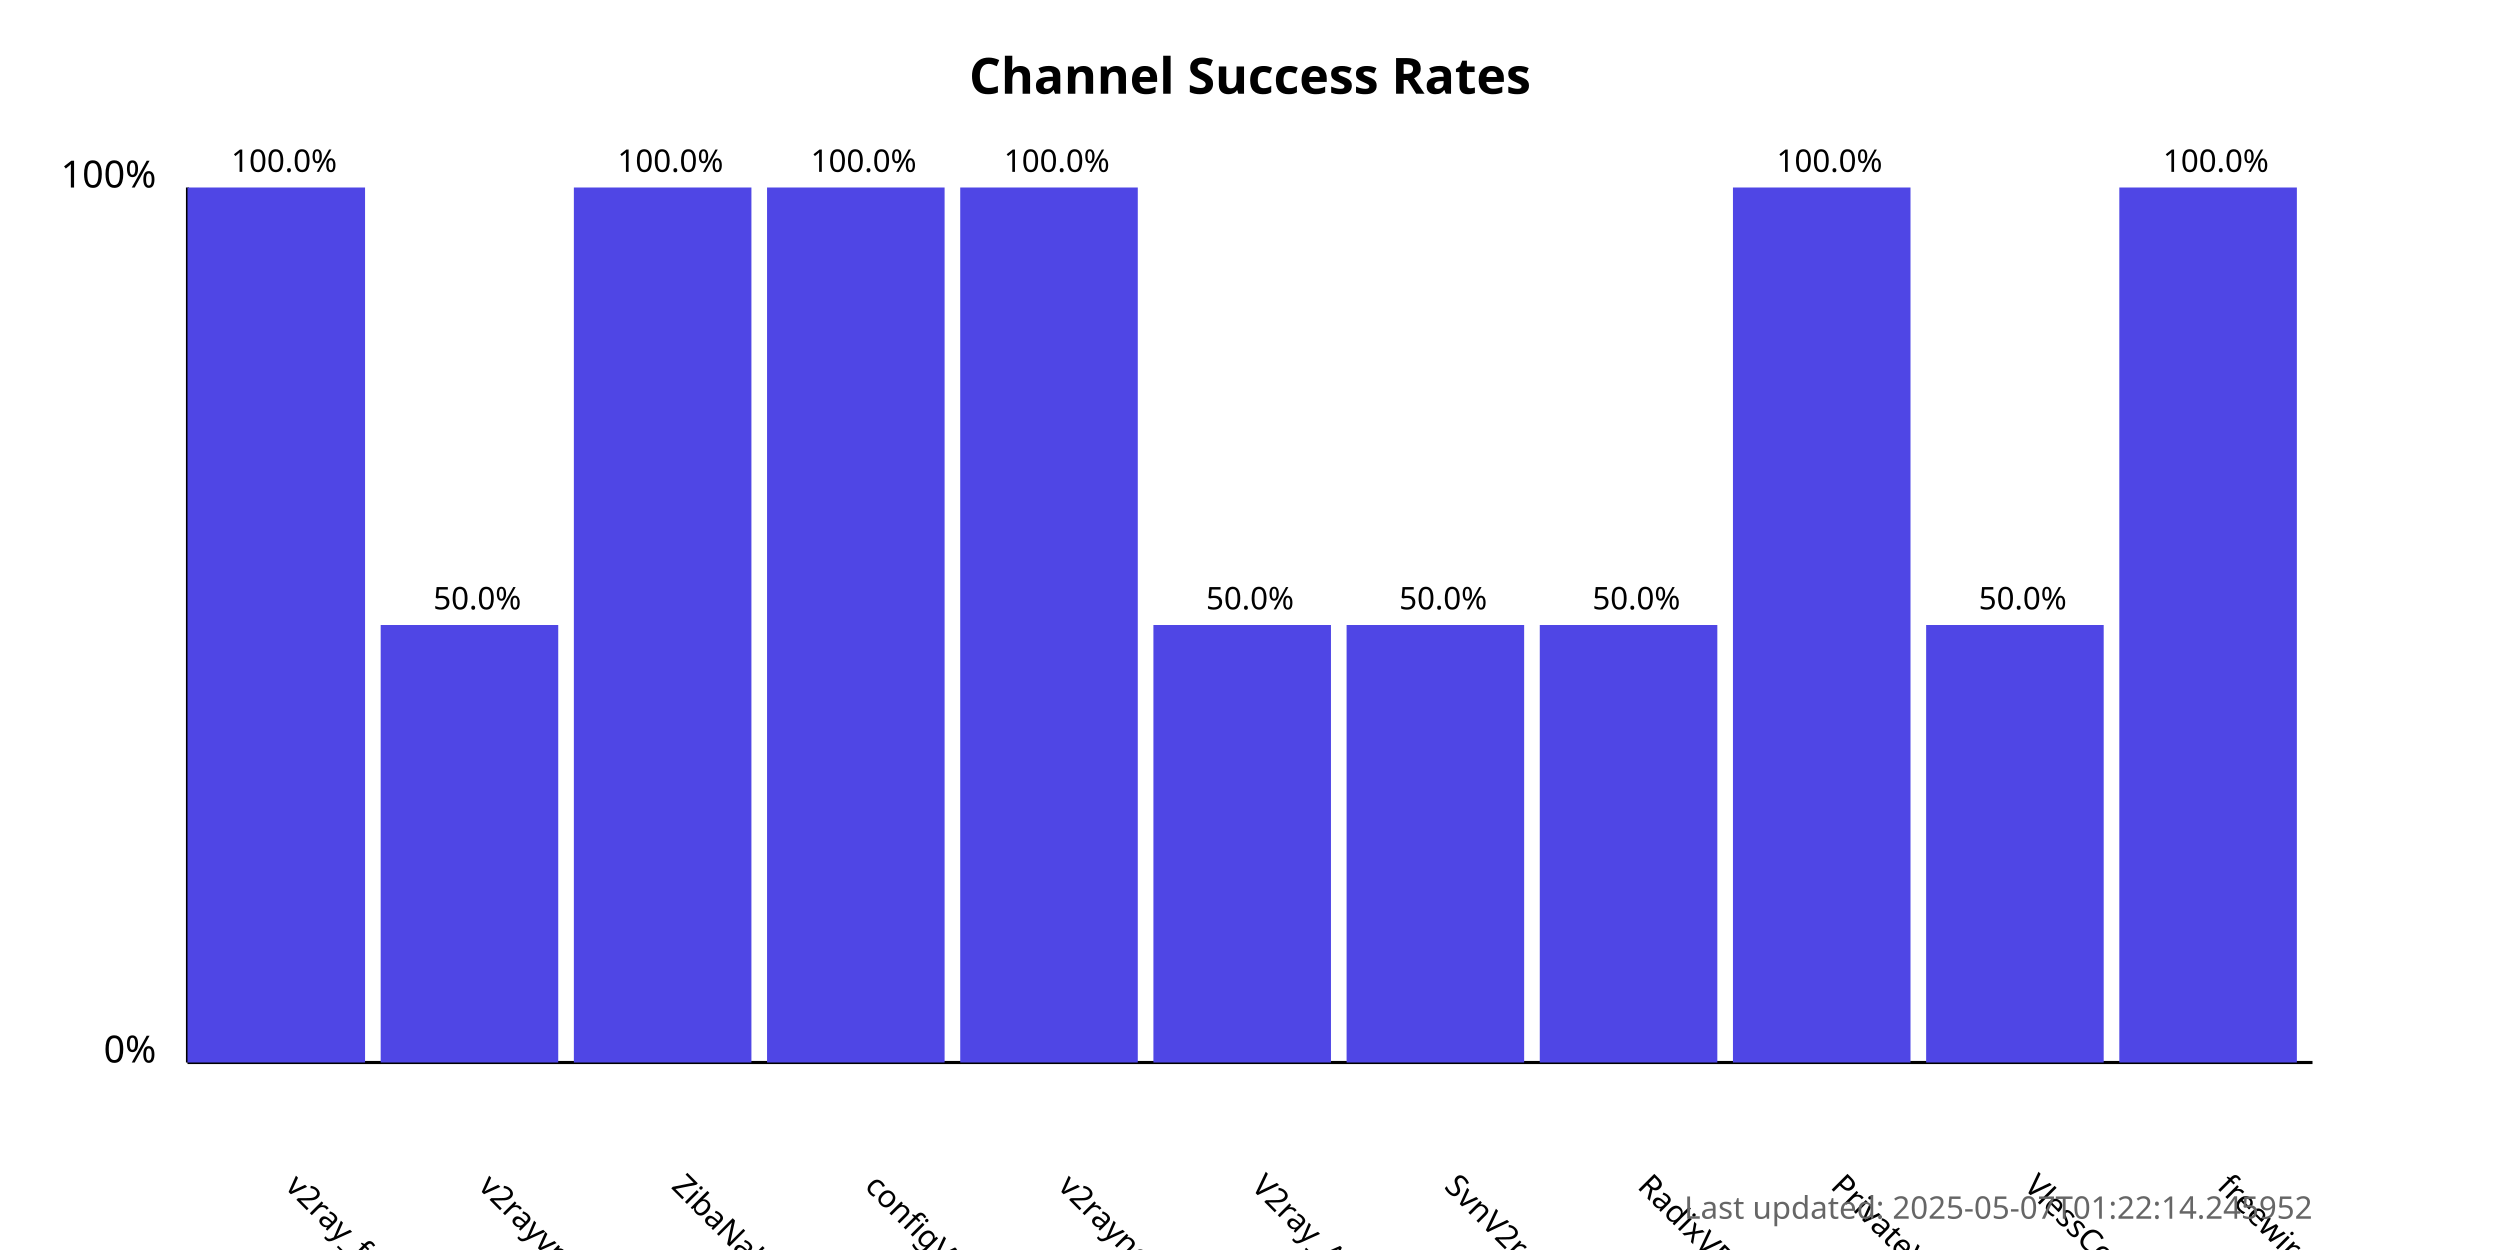
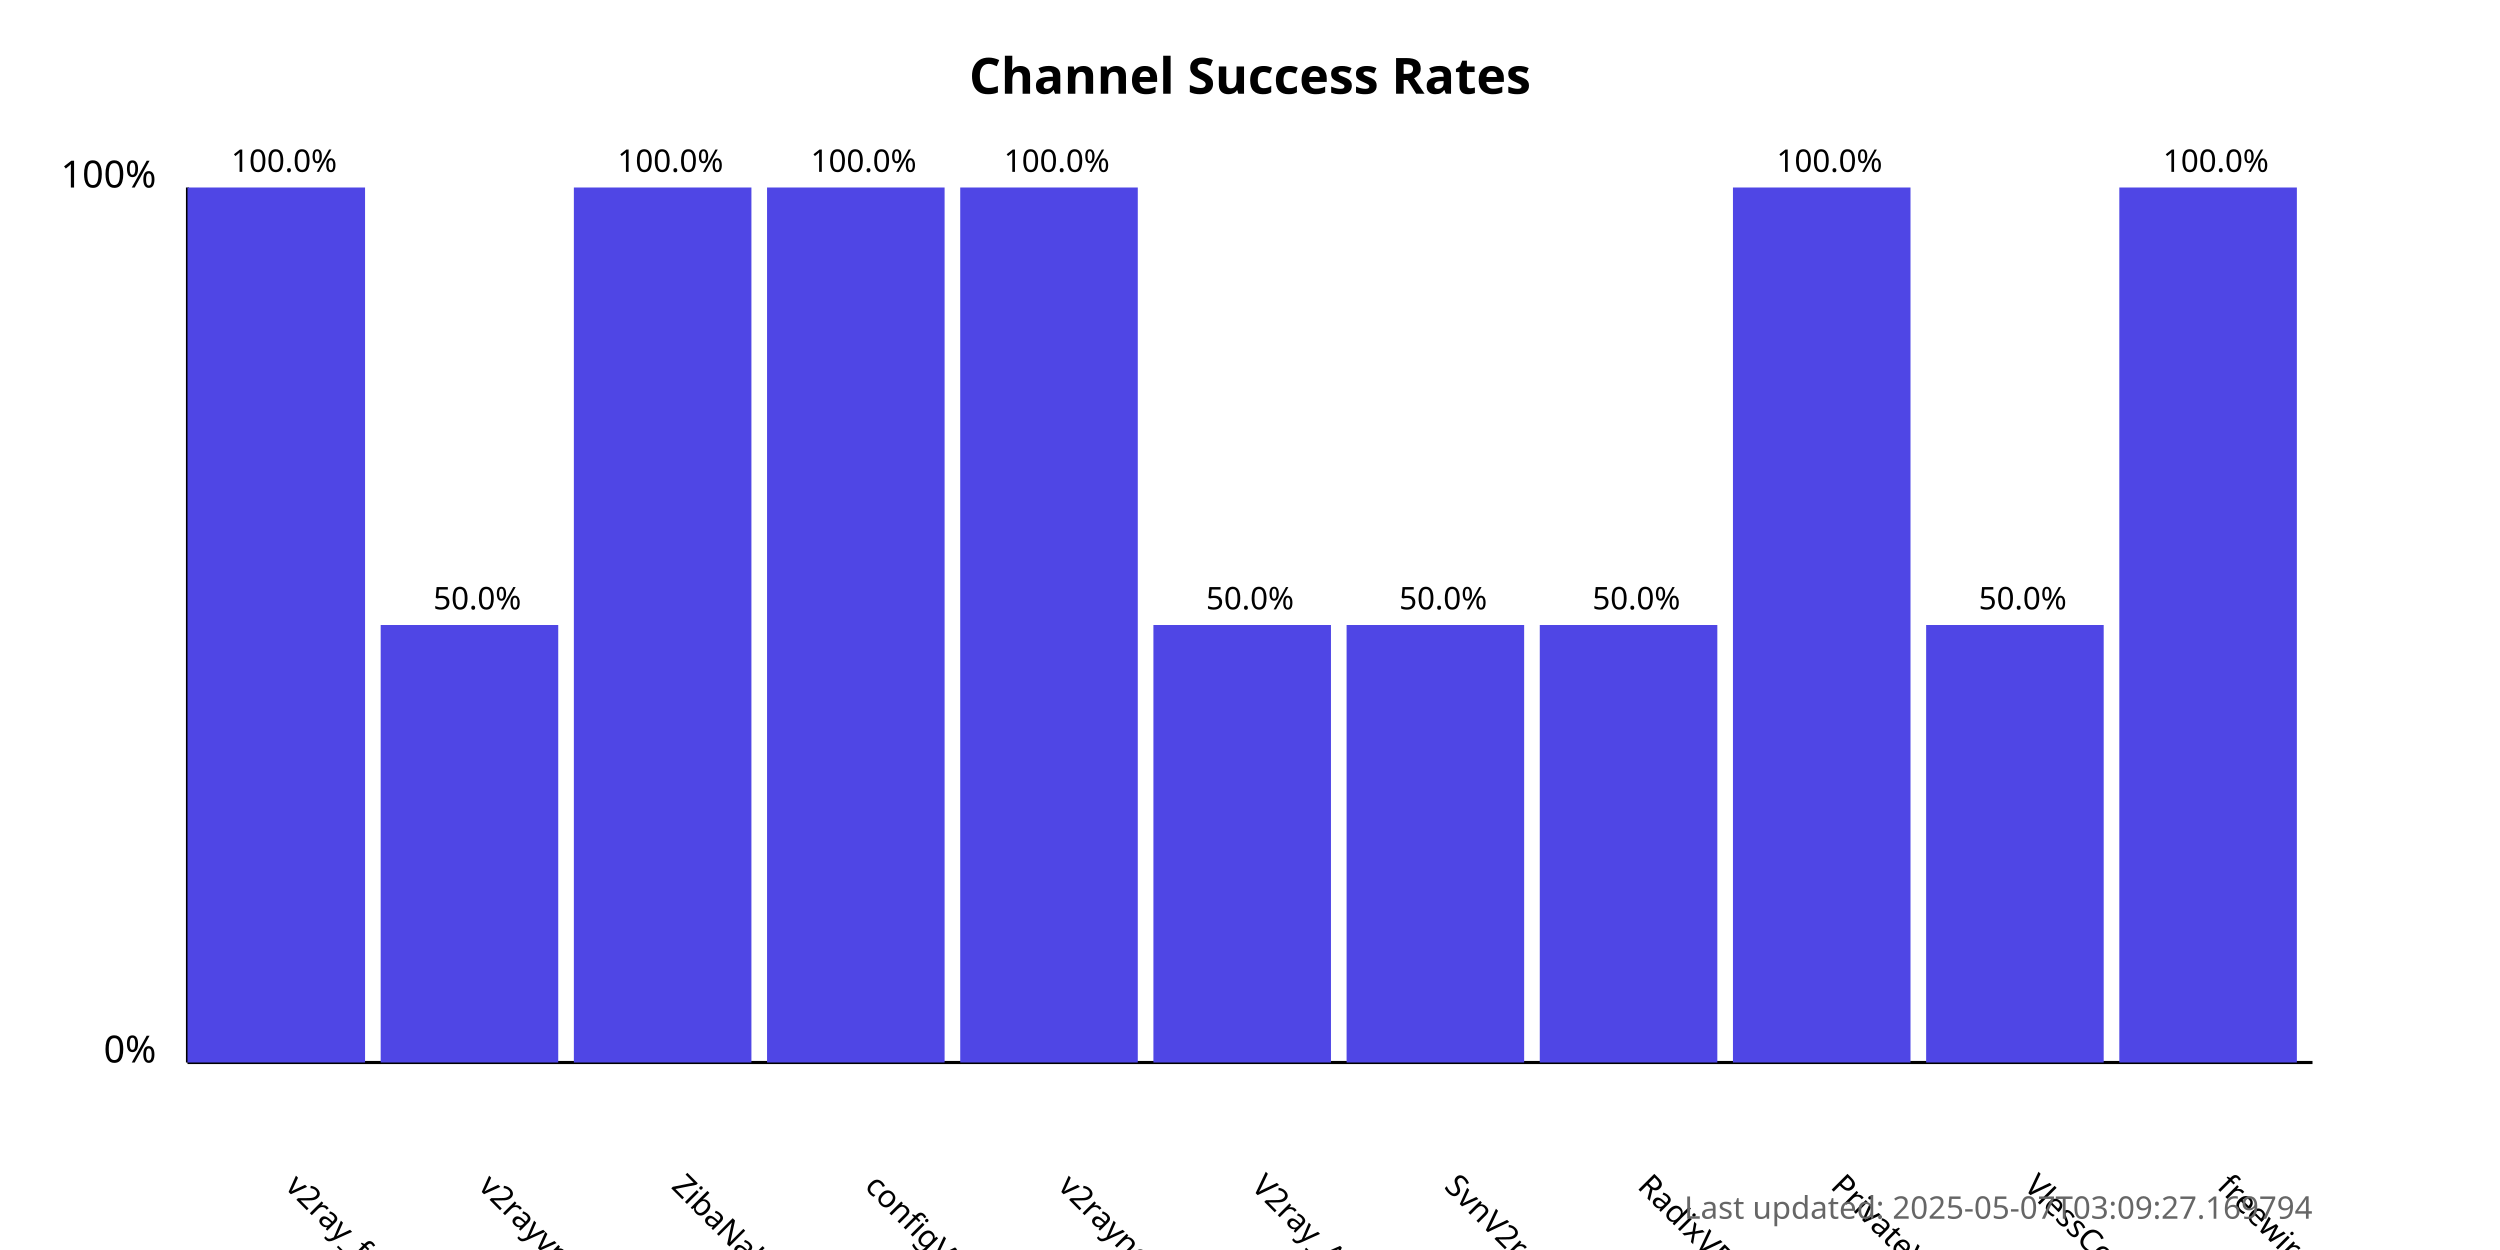
<svg xmlns="http://www.w3.org/2000/svg" width="800" height="400">
  <style>
            .chart-title { font: bold 16px sans-serif; }
            .axis-label { font: 12px sans-serif; }
            .tick-label { font: 10px sans-serif; }
            .bar { fill: #4f46e5; }
            .bar:hover { fill: #6366f1; }
            .timestamp { font: 10px sans-serif; fill: #666; }
        </style>
  <text x="400.0" y="30" text-anchor="middle" class="chart-title">
            Channel Success Rates
        </text>
  <line x1="60" y1="340" x2="60" y2="60" stroke="black" stroke-width="1" />
  <line x1="60" y1="340" x2="740" y2="340" stroke="black" stroke-width="1" />
  <text x="50" y="340" text-anchor="end" class="axis-label">0%</text>
  <text x="50" y="60" text-anchor="end" class="axis-label">100%</text>
  <g>
    <rect x="60" y="60.0" width="56.818" height="280.0" class="bar" />
    <text x="90.909" y="380" transform="rotate(45, 90.90909, 380)" text-anchor="start" class="tick-label">
                v2ray_free_conf
            </text>
    <text x="90.909" y="55.0" text-anchor="middle" class="tick-label">
                100.0%
            </text>
  </g>
  <g>
    <rect x="121.818" y="200.0" width="56.818" height="140.0" class="bar" />
    <text x="152.727" y="380" transform="rotate(45, 152.7273, 380)" text-anchor="start" class="tick-label">
                v2rayvpno
            </text>
    <text x="152.727" y="195.0" text-anchor="middle" class="tick-label">
                50.0%
            </text>
  </g>
  <g>
    <rect x="183.636" y="60.0" width="56.818" height="280.0" class="bar" />
    <text x="214.545" y="380" transform="rotate(45, 214.5455, 380)" text-anchor="start" class="tick-label">
                ZibaNabz
            </text>
    <text x="214.545" y="55.0" text-anchor="middle" class="tick-label">
                100.0%
            </text>
  </g>
  <g>
    <rect x="245.455" y="60.0" width="56.818" height="280.0" class="bar" />
    <text x="276.364" y="380" transform="rotate(45, 276.3636, 380)" text-anchor="start" class="tick-label">
                configV2rayForFree
            </text>
    <text x="276.364" y="55.0" text-anchor="middle" class="tick-label">
                100.0%
            </text>
  </g>
  <g>
    <rect x="307.273" y="60.0" width="56.818" height="280.0" class="bar" />
    <text x="338.182" y="380" transform="rotate(45, 338.1818, 380)" text-anchor="start" class="tick-label">
                v2rayngvpn
            </text>
    <text x="338.182" y="55.0" text-anchor="middle" class="tick-label">
                100.0%
            </text>
  </g>
  <g>
    <rect x="369.091" y="200.0" width="56.818" height="140.0" class="bar" />
    <text x="400.0" y="380" transform="rotate(45, 400.0, 380)" text-anchor="start" class="tick-label">
                V2ray_Alpha
            </text>
    <text x="400.0" y="195.0" text-anchor="middle" class="tick-label">
                50.0%
            </text>
  </g>
  <g>
    <rect x="430.909" y="200.0" width="56.818" height="140.0" class="bar" />
    <text x="461.818" y="380" transform="rotate(45, 461.8182, 380)" text-anchor="start" class="tick-label">
                SvnV2ray
            </text>
    <text x="461.818" y="195.0" text-anchor="middle" class="tick-label">
                50.0%
            </text>
  </g>
  <g>
    <rect x="492.727" y="200.0" width="56.818" height="140.0" class="bar" />
    <text x="523.636" y="380" transform="rotate(45, 523.6364, 380)" text-anchor="start" class="tick-label">
                RadixVPN
            </text>
    <text x="523.636" y="195.0" text-anchor="middle" class="tick-label">
                50.0%
            </text>
  </g>
  <g>
    <rect x="554.545" y="60.0" width="56.818" height="280.0" class="bar" />
    <text x="585.455" y="380" transform="rotate(45, 585.4545, 380)" text-anchor="start" class="tick-label">
                PrivateVPNs
            </text>
    <text x="585.455" y="55.0" text-anchor="middle" class="tick-label">
                100.0%
            </text>
  </g>
  <g>
    <rect x="616.364" y="200.0" width="56.818" height="140.0" class="bar" />
    <text x="647.273" y="380" transform="rotate(45, 647.2727, 380)" text-anchor="start" class="tick-label">
                VlessConfig
            </text>
    <text x="647.273" y="195.0" text-anchor="middle" class="tick-label">
                50.0%
            </text>
  </g>
  <g>
    <rect x="678.182" y="60.0" width="56.818" height="280.0" class="bar" />
    <text x="709.091" y="380" transform="rotate(45, 709.0909, 380)" text-anchor="start" class="tick-label">
                freewireguard
            </text>
    <text x="709.091" y="55.0" text-anchor="middle" class="tick-label">
                100.0%
            </text>
  </g>
  <text x="740" y="390" text-anchor="end" class="timestamp">
-             Last updated: 2025-05-07T01:22:14.245952
+             Last updated: 2025-05-07T03:09:27.169794
        </text>
</svg>
